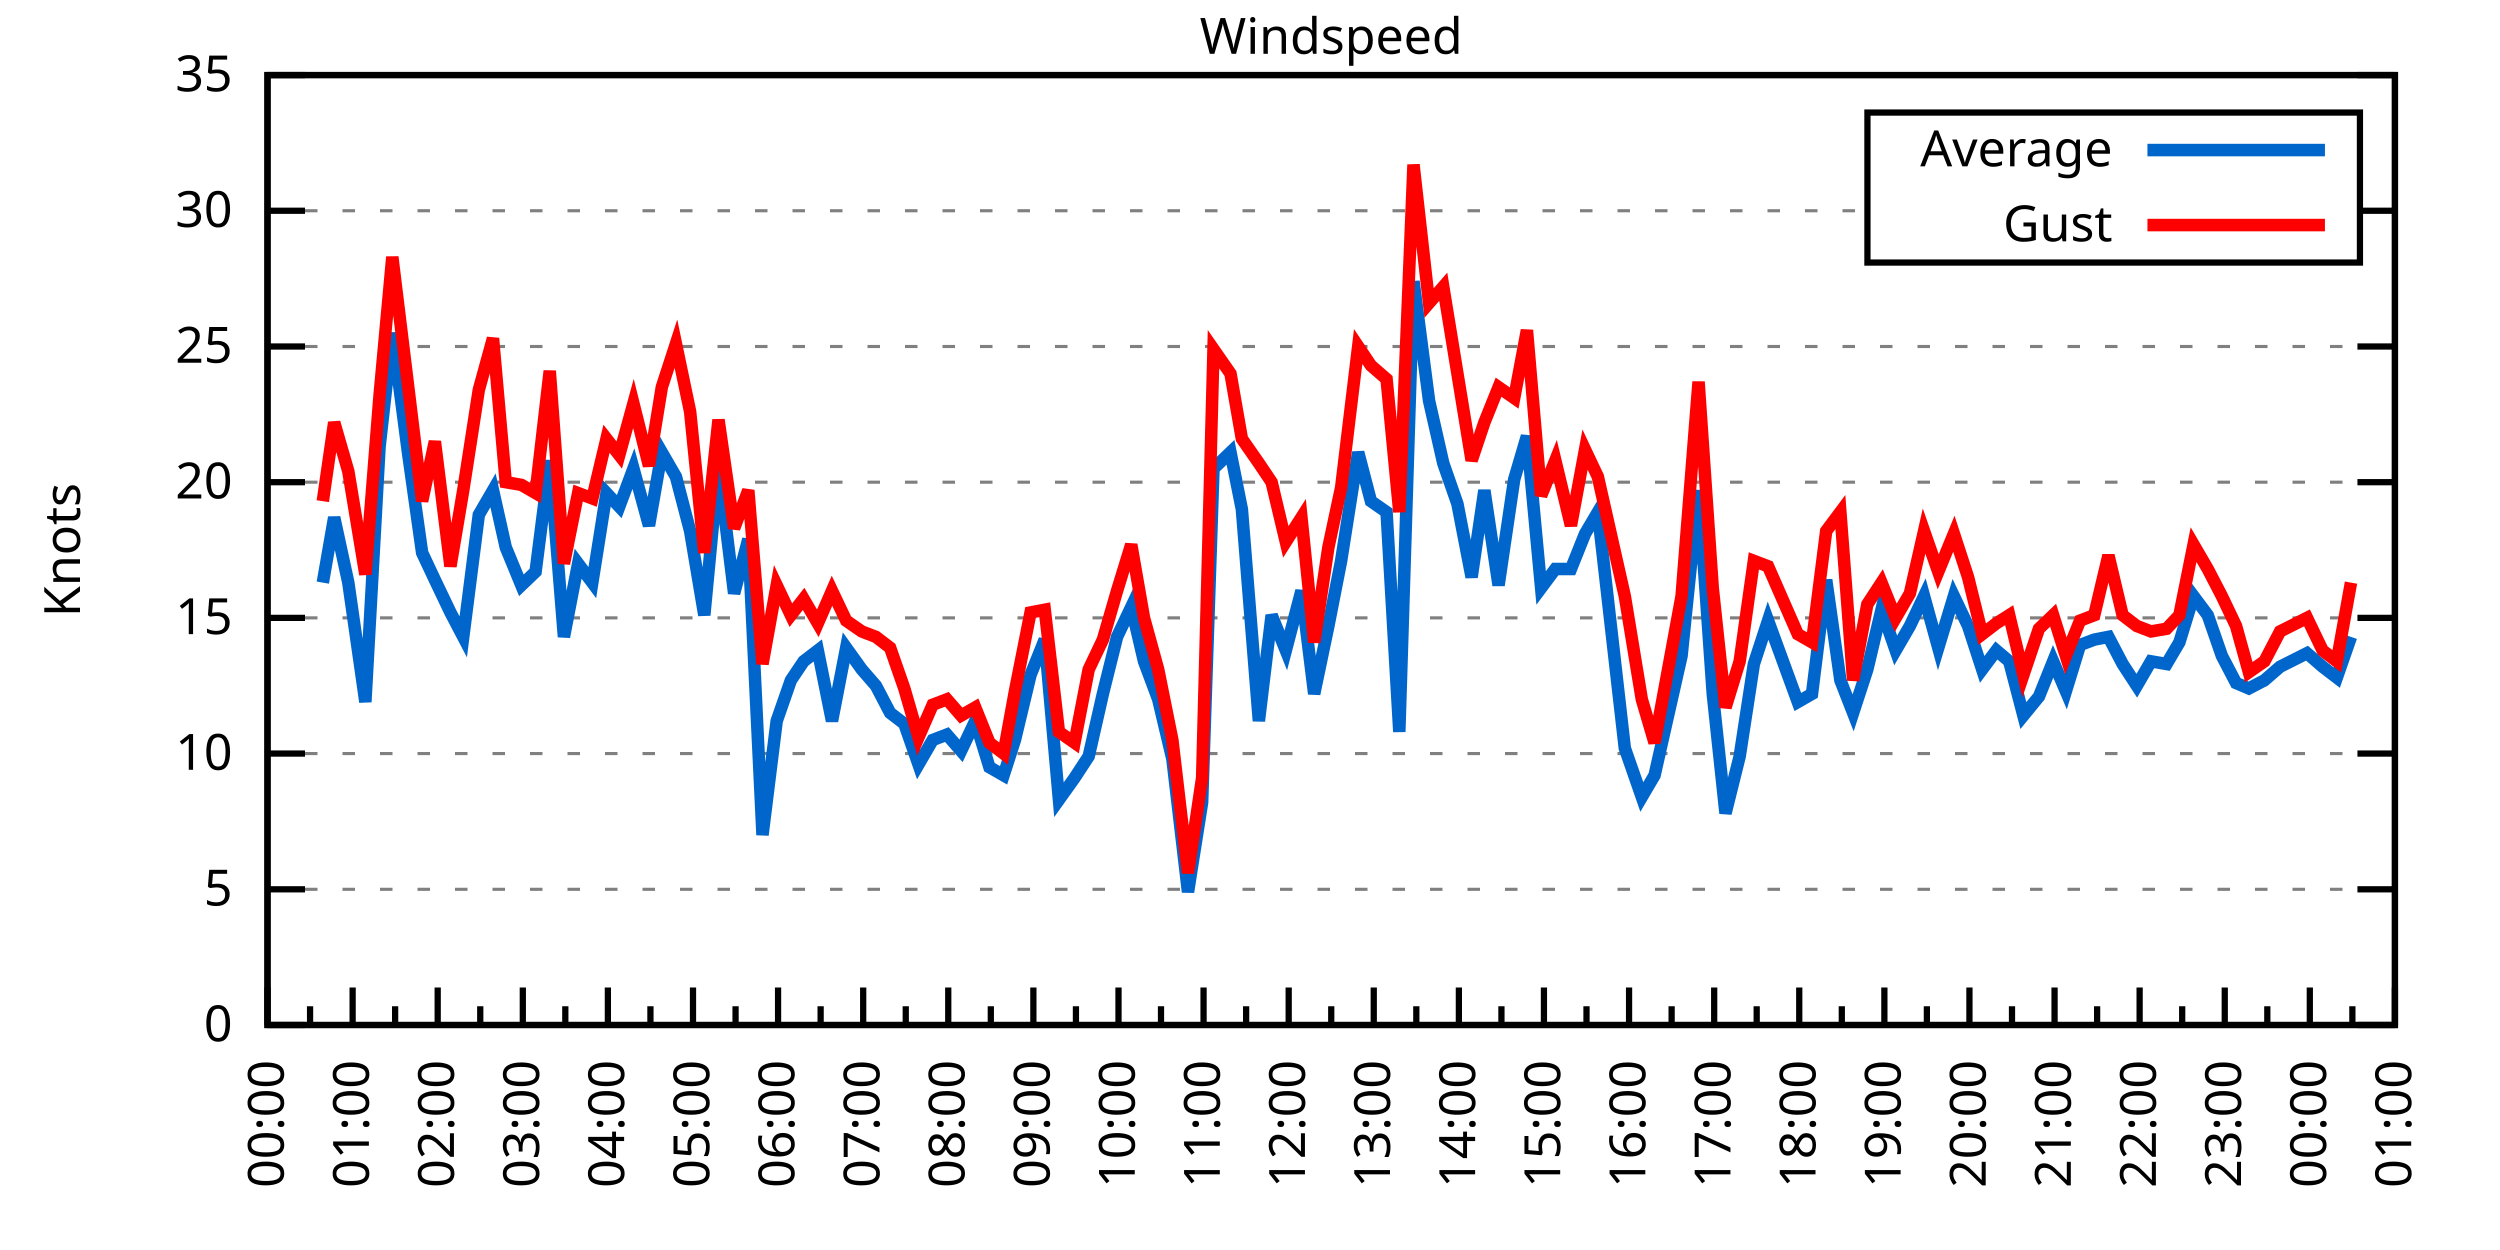
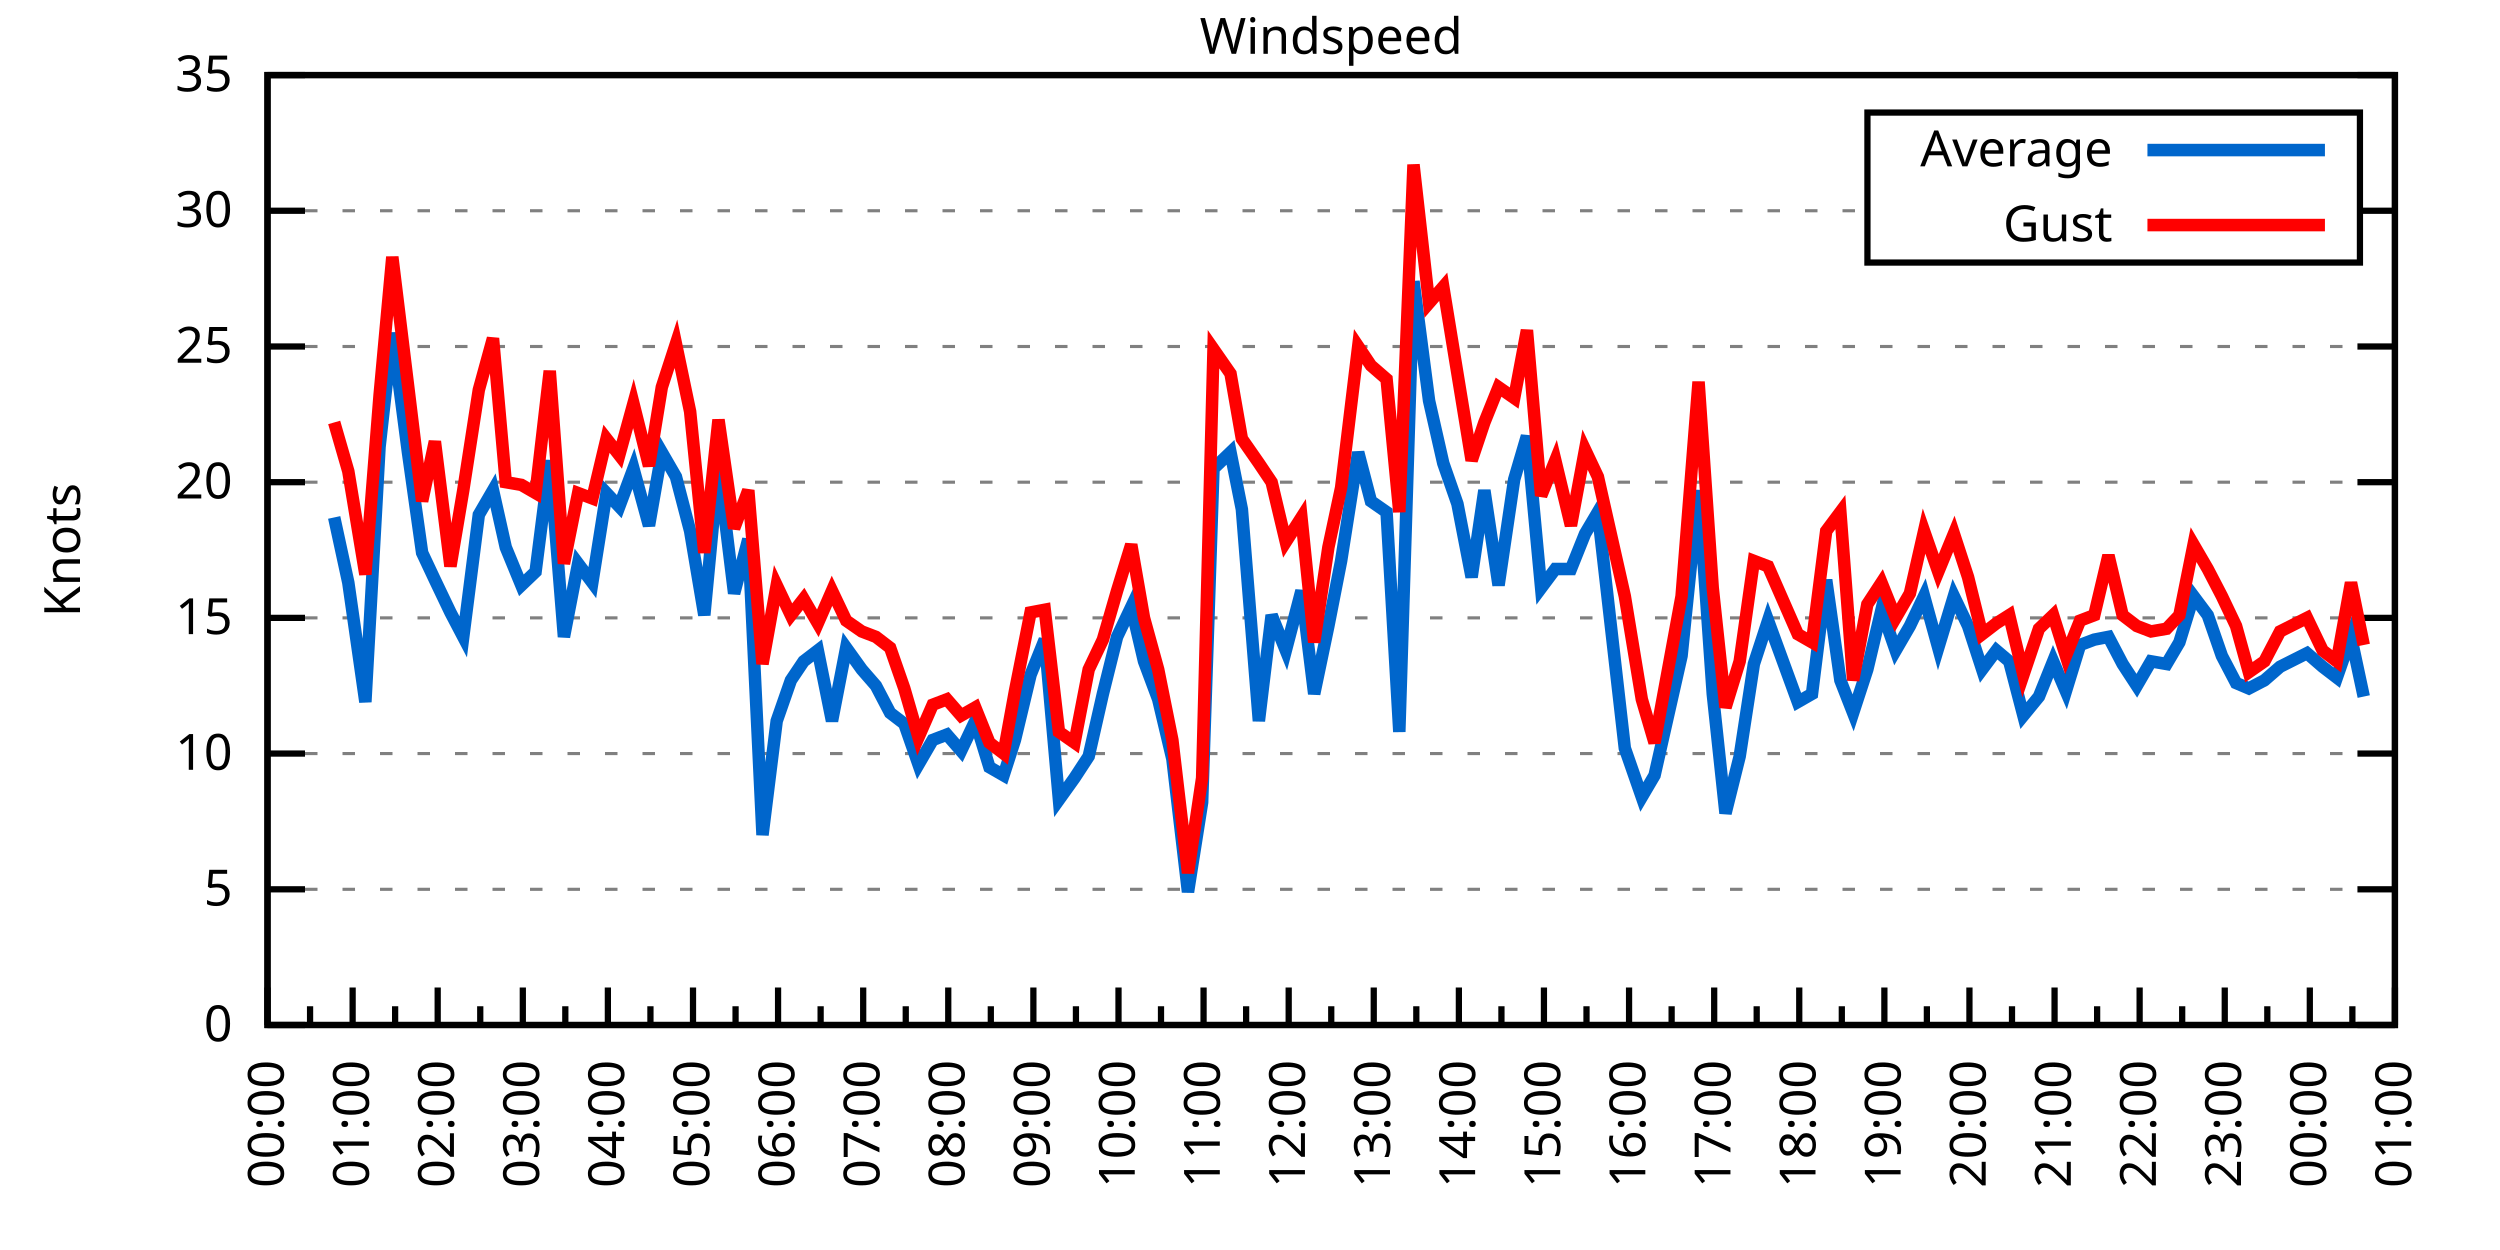
<svg xmlns="http://www.w3.org/2000/svg" xmlns:xlink="http://www.w3.org/1999/xlink" width="400" height="200" viewBox="0 0 400 200">
  <g id="gnuplot_canvas">
    <rect x="0" y="0" width="400" height="200" fill="none" />
    <defs>
      <circle id="gpDot" r="0.5" stroke-width="0.5" stroke="currentColor" />
      <path id="gpPt0" stroke-width="0.333" stroke="currentColor" d="M-1,0 h2 M0,-1 v2" />
      <path id="gpPt1" stroke-width="0.333" stroke="currentColor" d="M-1,-1 L1,1 M1,-1 L-1,1" />
      <path id="gpPt2" stroke-width="0.333" stroke="currentColor" d="M-1,0 L1,0 M0,-1 L0,1 M-1,-1 L1,1 M-1,1 L1,-1" />
      <rect id="gpPt3" stroke-width="0.333" stroke="currentColor" x="-1" y="-1" width="2" height="2" />
      <rect id="gpPt4" stroke-width="0.333" stroke="currentColor" fill="currentColor" x="-1" y="-1" width="2" height="2" />
      <circle id="gpPt5" stroke-width="0.333" stroke="currentColor" cx="0" cy="0" r="1" />
      <use xlink:href="#gpPt5" id="gpPt6" fill="currentColor" stroke="none" />
      <path id="gpPt7" stroke-width="0.333" stroke="currentColor" d="M0,-1.33 L-1.33,0.67 L1.33,0.67 z" />
      <use xlink:href="#gpPt7" id="gpPt8" fill="currentColor" stroke="none" />
      <use xlink:href="#gpPt7" id="gpPt9" stroke="currentColor" transform="rotate(180)" />
      <use xlink:href="#gpPt9" id="gpPt10" fill="currentColor" stroke="none" />
      <use xlink:href="#gpPt3" id="gpPt11" stroke="currentColor" transform="rotate(45)" />
      <use xlink:href="#gpPt11" id="gpPt12" fill="currentColor" stroke="none" />
      <path id="gpPt13" stroke-width="0.333" stroke="currentColor" d="M0,1.330 L1.265,0.411 L0.782,-1.067 L-0.782,-1.076 L-1.265,0.411 z" />
      <use xlink:href="#gpPt13" id="gpPt14" fill="currentColor" stroke="none" />
      <filter id="textbox" filterUnits="objectBoundingBox" x="0" y="0" height="1" width="1">
        <feFlood flood-color="white" flood-opacity="1" result="bgnd" />
        <feComposite in="SourceGraphic" in2="bgnd" operator="atop" />
      </filter>
      <filter id="greybox" filterUnits="objectBoundingBox" x="0" y="0" height="1" width="1">
        <feFlood flood-color="lightgrey" flood-opacity="1" result="grey" />
        <feComposite in="SourceGraphic" in2="grey" operator="atop" />
      </filter>
    </defs>
    <g fill="none" color="white" stroke="currentColor" stroke-width="1.00" stroke-linecap="butt" stroke-linejoin="miter">
</g>
    <g fill="none" color="black" stroke="currentColor" stroke-width="1.00" stroke-linecap="butt" stroke-linejoin="miter">
      <g stroke="none" shape-rendering="crispEdges">
        <polygon fill="rgb(255, 255, 255)" points="42.80,164.00 383.18,164.00 383.18,12.02 42.80,12.02 " />
      </g>
    </g>
    <g fill="none" color="black" stroke="currentColor" stroke-width="1.00" stroke-linecap="butt" stroke-linejoin="miter">
</g>
    <g fill="none" color="black" stroke="black" stroke-width="0.50" stroke-linecap="butt" stroke-linejoin="miter">
</g>
    <g fill="none" color="gray" stroke="currentColor" stroke-width="0.50" stroke-linecap="butt" stroke-linejoin="miter">
      <path stroke="gray" stroke-dasharray="2,4" class="gridline" d="M42.80,164.00 L383.19,164.00  " />
    </g>
    <g fill="none" color="gray" stroke="gray" stroke-width="1.00" stroke-linecap="butt" stroke-linejoin="miter">
</g>
    <g fill="none" color="black" stroke="currentColor" stroke-width="1.00" stroke-linecap="butt" stroke-linejoin="miter">
      <path stroke="black" d="M42.80,164.00 L48.80,164.00 M383.19,164.00 L377.19,164.00  " />
      <g transform="translate(37.20,166.60)" stroke="none" fill="black" font-family="Sans" font-size="8.00" text-anchor="end">
        <text>
          <tspan font-family="Sans"> 0</tspan>
        </text>
      </g>
    </g>
    <g fill="none" color="black" stroke="currentColor" stroke-width="1.00" stroke-linecap="butt" stroke-linejoin="miter">
</g>
    <g fill="none" color="black" stroke="black" stroke-width="0.50" stroke-linecap="butt" stroke-linejoin="miter">
</g>
    <g fill="none" color="gray" stroke="currentColor" stroke-width="0.50" stroke-linecap="butt" stroke-linejoin="miter">
      <path stroke="gray" stroke-dasharray="2,4" class="gridline" d="M42.80,142.29 L383.19,142.29  " />
    </g>
    <g fill="none" color="gray" stroke="gray" stroke-width="1.00" stroke-linecap="butt" stroke-linejoin="miter">
</g>
    <g fill="none" color="black" stroke="currentColor" stroke-width="1.00" stroke-linecap="butt" stroke-linejoin="miter">
      <path stroke="black" d="M42.80,142.29 L48.80,142.29 M383.19,142.29 L377.19,142.29  " />
      <g transform="translate(37.20,144.89)" stroke="none" fill="black" font-family="Sans" font-size="8.00" text-anchor="end">
        <text>
          <tspan font-family="Sans"> 5</tspan>
        </text>
      </g>
    </g>
    <g fill="none" color="black" stroke="currentColor" stroke-width="1.00" stroke-linecap="butt" stroke-linejoin="miter">
</g>
    <g fill="none" color="black" stroke="black" stroke-width="0.50" stroke-linecap="butt" stroke-linejoin="miter">
</g>
    <g fill="none" color="gray" stroke="currentColor" stroke-width="0.50" stroke-linecap="butt" stroke-linejoin="miter">
      <path stroke="gray" stroke-dasharray="2,4" class="gridline" d="M42.80,120.57 L383.19,120.57  " />
    </g>
    <g fill="none" color="gray" stroke="gray" stroke-width="1.00" stroke-linecap="butt" stroke-linejoin="miter">
</g>
    <g fill="none" color="black" stroke="currentColor" stroke-width="1.00" stroke-linecap="butt" stroke-linejoin="miter">
      <path stroke="black" d="M42.80,120.57 L48.80,120.57 M383.19,120.57 L377.19,120.57  " />
      <g transform="translate(37.20,123.17)" stroke="none" fill="black" font-family="Sans" font-size="8.00" text-anchor="end">
        <text>
          <tspan font-family="Sans"> 10</tspan>
        </text>
      </g>
    </g>
    <g fill="none" color="black" stroke="currentColor" stroke-width="1.00" stroke-linecap="butt" stroke-linejoin="miter">
</g>
    <g fill="none" color="black" stroke="black" stroke-width="0.50" stroke-linecap="butt" stroke-linejoin="miter">
</g>
    <g fill="none" color="gray" stroke="currentColor" stroke-width="0.50" stroke-linecap="butt" stroke-linejoin="miter">
      <path stroke="gray" stroke-dasharray="2,4" class="gridline" d="M42.80,98.86 L383.19,98.86  " />
    </g>
    <g fill="none" color="gray" stroke="gray" stroke-width="1.00" stroke-linecap="butt" stroke-linejoin="miter">
</g>
    <g fill="none" color="black" stroke="currentColor" stroke-width="1.00" stroke-linecap="butt" stroke-linejoin="miter">
      <path stroke="black" d="M42.80,98.86 L48.80,98.86 M383.19,98.86 L377.19,98.86  " />
      <g transform="translate(37.20,101.46)" stroke="none" fill="black" font-family="Sans" font-size="8.00" text-anchor="end">
        <text>
          <tspan font-family="Sans"> 15</tspan>
        </text>
      </g>
    </g>
    <g fill="none" color="black" stroke="currentColor" stroke-width="1.00" stroke-linecap="butt" stroke-linejoin="miter">
</g>
    <g fill="none" color="black" stroke="black" stroke-width="0.50" stroke-linecap="butt" stroke-linejoin="miter">
</g>
    <g fill="none" color="gray" stroke="currentColor" stroke-width="0.50" stroke-linecap="butt" stroke-linejoin="miter">
      <path stroke="gray" stroke-dasharray="2,4" class="gridline" d="M42.80,77.15 L383.19,77.15  " />
    </g>
    <g fill="none" color="gray" stroke="gray" stroke-width="1.00" stroke-linecap="butt" stroke-linejoin="miter">
</g>
    <g fill="none" color="black" stroke="currentColor" stroke-width="1.00" stroke-linecap="butt" stroke-linejoin="miter">
      <path stroke="black" d="M42.80,77.15 L48.80,77.15 M383.19,77.15 L377.19,77.15  " />
      <g transform="translate(37.20,79.75)" stroke="none" fill="black" font-family="Sans" font-size="8.00" text-anchor="end">
        <text>
          <tspan font-family="Sans"> 20</tspan>
        </text>
      </g>
    </g>
    <g fill="none" color="black" stroke="currentColor" stroke-width="1.00" stroke-linecap="butt" stroke-linejoin="miter">
</g>
    <g fill="none" color="black" stroke="black" stroke-width="0.50" stroke-linecap="butt" stroke-linejoin="miter">
</g>
    <g fill="none" color="gray" stroke="currentColor" stroke-width="0.50" stroke-linecap="butt" stroke-linejoin="miter">
      <path stroke="gray" stroke-dasharray="2,4" class="gridline" d="M42.80,55.44 L383.19,55.44  " />
    </g>
    <g fill="none" color="gray" stroke="gray" stroke-width="1.00" stroke-linecap="butt" stroke-linejoin="miter">
</g>
    <g fill="none" color="black" stroke="currentColor" stroke-width="1.00" stroke-linecap="butt" stroke-linejoin="miter">
      <path stroke="black" d="M42.80,55.44 L48.80,55.44 M383.19,55.44 L377.19,55.44  " />
      <g transform="translate(37.20,58.04)" stroke="none" fill="black" font-family="Sans" font-size="8.00" text-anchor="end">
        <text>
          <tspan font-family="Sans"> 25</tspan>
        </text>
      </g>
    </g>
    <g fill="none" color="black" stroke="currentColor" stroke-width="1.00" stroke-linecap="butt" stroke-linejoin="miter">
</g>
    <g fill="none" color="black" stroke="black" stroke-width="0.50" stroke-linecap="butt" stroke-linejoin="miter">
</g>
    <g fill="none" color="gray" stroke="currentColor" stroke-width="0.50" stroke-linecap="butt" stroke-linejoin="miter">
      <path stroke="gray" stroke-dasharray="2,4" class="gridline" d="M42.80,33.72 L298.79,33.72 M377.59,33.72 L383.19,33.72  " />
    </g>
    <g fill="none" color="gray" stroke="gray" stroke-width="1.00" stroke-linecap="butt" stroke-linejoin="miter">
</g>
    <g fill="none" color="black" stroke="currentColor" stroke-width="1.00" stroke-linecap="butt" stroke-linejoin="miter">
      <path stroke="black" d="M42.80,33.72 L48.80,33.72 M383.19,33.72 L377.19,33.72  " />
      <g transform="translate(37.20,36.32)" stroke="none" fill="black" font-family="Sans" font-size="8.00" text-anchor="end">
        <text>
          <tspan font-family="Sans"> 30</tspan>
        </text>
      </g>
    </g>
    <g fill="none" color="black" stroke="currentColor" stroke-width="1.00" stroke-linecap="butt" stroke-linejoin="miter">
</g>
    <g fill="none" color="black" stroke="black" stroke-width="0.50" stroke-linecap="butt" stroke-linejoin="miter">
</g>
    <g fill="none" color="gray" stroke="currentColor" stroke-width="0.50" stroke-linecap="butt" stroke-linejoin="miter">
      <path stroke="gray" stroke-dasharray="2,4" class="gridline" d="M42.80,12.01 L383.19,12.01  " />
    </g>
    <g fill="none" color="gray" stroke="gray" stroke-width="1.00" stroke-linecap="butt" stroke-linejoin="miter">
</g>
    <g fill="none" color="black" stroke="currentColor" stroke-width="1.00" stroke-linecap="butt" stroke-linejoin="miter">
      <path stroke="black" d="M42.80,12.01 L48.80,12.01 M383.19,12.01 L377.19,12.01  " />
      <g transform="translate(37.20,14.61)" stroke="none" fill="black" font-family="Sans" font-size="8.00" text-anchor="end">
        <text>
          <tspan font-family="Sans"> 35</tspan>
        </text>
      </g>
    </g>
    <g fill="none" color="black" stroke="currentColor" stroke-width="1.00" stroke-linecap="butt" stroke-linejoin="miter">
      <path stroke="black" d="M42.80,164.00 L42.80,158.00  " />
      <g transform="translate(45.40,169.60) rotate(270)" stroke="none" fill="black" font-family="Sans" font-size="8.00" text-anchor="end">
        <text>
          <tspan font-family="Sans">00:00</tspan>
        </text>
      </g>
    </g>
    <g fill="none" color="black" stroke="currentColor" stroke-width="1.00" stroke-linecap="butt" stroke-linejoin="miter">
      <path stroke="black" d="M49.61,164.00 L49.61,161.00 M56.42,164.00 L56.42,158.00  " />
      <g transform="translate(59.02,169.60) rotate(270)" stroke="none" fill="black" font-family="Sans" font-size="8.00" text-anchor="end">
        <text>
          <tspan font-family="Sans">01:00</tspan>
        </text>
      </g>
    </g>
    <g fill="none" color="black" stroke="currentColor" stroke-width="1.00" stroke-linecap="butt" stroke-linejoin="miter">
      <path stroke="black" d="M63.22,164.00 L63.22,161.00 M70.03,164.00 L70.03,158.00  " />
      <g transform="translate(72.63,169.60) rotate(270)" stroke="none" fill="black" font-family="Sans" font-size="8.00" text-anchor="end">
        <text>
          <tspan font-family="Sans">02:00</tspan>
        </text>
      </g>
    </g>
    <g fill="none" color="black" stroke="currentColor" stroke-width="1.00" stroke-linecap="butt" stroke-linejoin="miter">
      <path stroke="black" d="M76.84,164.00 L76.84,161.00 M83.65,164.00 L83.65,158.00  " />
      <g transform="translate(86.25,169.60) rotate(270)" stroke="none" fill="black" font-family="Sans" font-size="8.00" text-anchor="end">
        <text>
          <tspan font-family="Sans">03:00</tspan>
        </text>
      </g>
    </g>
    <g fill="none" color="black" stroke="currentColor" stroke-width="1.00" stroke-linecap="butt" stroke-linejoin="miter">
      <path stroke="black" d="M90.45,164.00 L90.45,161.00 M97.26,164.00 L97.26,158.00  " />
      <g transform="translate(99.86,169.60) rotate(270)" stroke="none" fill="black" font-family="Sans" font-size="8.00" text-anchor="end">
        <text>
          <tspan font-family="Sans">04:00</tspan>
        </text>
      </g>
    </g>
    <g fill="none" color="black" stroke="currentColor" stroke-width="1.00" stroke-linecap="butt" stroke-linejoin="miter">
      <path stroke="black" d="M104.07,164.00 L104.07,161.00 M110.88,164.00 L110.88,158.00  " />
      <g transform="translate(113.48,169.60) rotate(270)" stroke="none" fill="black" font-family="Sans" font-size="8.00" text-anchor="end">
        <text>
          <tspan font-family="Sans">05:00</tspan>
        </text>
      </g>
    </g>
    <g fill="none" color="black" stroke="currentColor" stroke-width="1.00" stroke-linecap="butt" stroke-linejoin="miter">
      <path stroke="black" d="M117.69,164.00 L117.69,161.00 M124.49,164.00 L124.49,158.00  " />
      <g transform="translate(127.09,169.60) rotate(270)" stroke="none" fill="black" font-family="Sans" font-size="8.00" text-anchor="end">
        <text>
          <tspan font-family="Sans">06:00</tspan>
        </text>
      </g>
    </g>
    <g fill="none" color="black" stroke="currentColor" stroke-width="1.00" stroke-linecap="butt" stroke-linejoin="miter">
      <path stroke="black" d="M131.30,164.00 L131.30,161.00 M138.11,164.00 L138.11,158.00  " />
      <g transform="translate(140.71,169.60) rotate(270)" stroke="none" fill="black" font-family="Sans" font-size="8.00" text-anchor="end">
        <text>
          <tspan font-family="Sans">07:00</tspan>
        </text>
      </g>
    </g>
    <g fill="none" color="black" stroke="currentColor" stroke-width="1.00" stroke-linecap="butt" stroke-linejoin="miter">
      <path stroke="black" d="M144.92,164.00 L144.92,161.00 M151.72,164.00 L151.72,158.00  " />
      <g transform="translate(154.32,169.60) rotate(270)" stroke="none" fill="black" font-family="Sans" font-size="8.00" text-anchor="end">
        <text>
          <tspan font-family="Sans">08:00</tspan>
        </text>
      </g>
    </g>
    <g fill="none" color="black" stroke="currentColor" stroke-width="1.00" stroke-linecap="butt" stroke-linejoin="miter">
      <path stroke="black" d="M158.53,164.00 L158.53,161.00 M165.34,164.00 L165.34,158.00  " />
      <g transform="translate(167.94,169.60) rotate(270)" stroke="none" fill="black" font-family="Sans" font-size="8.00" text-anchor="end">
        <text>
          <tspan font-family="Sans">09:00</tspan>
        </text>
      </g>
    </g>
    <g fill="none" color="black" stroke="currentColor" stroke-width="1.00" stroke-linecap="butt" stroke-linejoin="miter">
      <path stroke="black" d="M172.15,164.00 L172.15,161.00 M178.96,164.00 L178.96,158.00  " />
      <g transform="translate(181.56,169.60) rotate(270)" stroke="none" fill="black" font-family="Sans" font-size="8.00" text-anchor="end">
        <text>
          <tspan font-family="Sans">10:00</tspan>
        </text>
      </g>
    </g>
    <g fill="none" color="black" stroke="currentColor" stroke-width="1.00" stroke-linecap="butt" stroke-linejoin="miter">
      <path stroke="black" d="M185.76,164.00 L185.76,161.00 M192.57,164.00 L192.57,158.00  " />
      <g transform="translate(195.17,169.60) rotate(270)" stroke="none" fill="black" font-family="Sans" font-size="8.00" text-anchor="end">
        <text>
          <tspan font-family="Sans">11:00</tspan>
        </text>
      </g>
    </g>
    <g fill="none" color="black" stroke="currentColor" stroke-width="1.00" stroke-linecap="butt" stroke-linejoin="miter">
      <path stroke="black" d="M199.38,164.00 L199.38,161.00 M206.19,164.00 L206.19,158.00  " />
      <g transform="translate(208.79,169.60) rotate(270)" stroke="none" fill="black" font-family="Sans" font-size="8.00" text-anchor="end">
        <text>
          <tspan font-family="Sans">12:00</tspan>
        </text>
      </g>
    </g>
    <g fill="none" color="black" stroke="currentColor" stroke-width="1.00" stroke-linecap="butt" stroke-linejoin="miter">
      <path stroke="black" d="M213.00,164.00 L213.00,161.00 M219.80,164.00 L219.80,158.00  " />
      <g transform="translate(222.40,169.60) rotate(270)" stroke="none" fill="black" font-family="Sans" font-size="8.00" text-anchor="end">
        <text>
          <tspan font-family="Sans">13:00</tspan>
        </text>
      </g>
    </g>
    <g fill="none" color="black" stroke="currentColor" stroke-width="1.00" stroke-linecap="butt" stroke-linejoin="miter">
      <path stroke="black" d="M226.61,164.00 L226.61,161.00 M233.42,164.00 L233.42,158.00  " />
      <g transform="translate(236.02,169.60) rotate(270)" stroke="none" fill="black" font-family="Sans" font-size="8.00" text-anchor="end">
        <text>
          <tspan font-family="Sans">14:00</tspan>
        </text>
      </g>
    </g>
    <g fill="none" color="black" stroke="currentColor" stroke-width="1.00" stroke-linecap="butt" stroke-linejoin="miter">
      <path stroke="black" d="M240.23,164.00 L240.23,161.00 M247.03,164.00 L247.03,158.00  " />
      <g transform="translate(249.63,169.60) rotate(270)" stroke="none" fill="black" font-family="Sans" font-size="8.00" text-anchor="end">
        <text>
          <tspan font-family="Sans">15:00</tspan>
        </text>
      </g>
    </g>
    <g fill="none" color="black" stroke="currentColor" stroke-width="1.00" stroke-linecap="butt" stroke-linejoin="miter">
      <path stroke="black" d="M253.84,164.00 L253.84,161.00 M260.65,164.00 L260.65,158.00  " />
      <g transform="translate(263.25,169.60) rotate(270)" stroke="none" fill="black" font-family="Sans" font-size="8.00" text-anchor="end">
        <text>
          <tspan font-family="Sans">16:00</tspan>
        </text>
      </g>
    </g>
    <g fill="none" color="black" stroke="currentColor" stroke-width="1.00" stroke-linecap="butt" stroke-linejoin="miter">
      <path stroke="black" d="M267.46,164.00 L267.46,161.00 M274.27,164.00 L274.27,158.00  " />
      <g transform="translate(276.87,169.60) rotate(270)" stroke="none" fill="black" font-family="Sans" font-size="8.00" text-anchor="end">
        <text>
          <tspan font-family="Sans">17:00</tspan>
        </text>
      </g>
    </g>
    <g fill="none" color="black" stroke="currentColor" stroke-width="1.00" stroke-linecap="butt" stroke-linejoin="miter">
      <path stroke="black" d="M281.07,164.00 L281.07,161.00 M287.88,164.00 L287.88,158.00  " />
      <g transform="translate(290.48,169.60) rotate(270)" stroke="none" fill="black" font-family="Sans" font-size="8.00" text-anchor="end">
        <text>
          <tspan font-family="Sans">18:00</tspan>
        </text>
      </g>
    </g>
    <g fill="none" color="black" stroke="currentColor" stroke-width="1.00" stroke-linecap="butt" stroke-linejoin="miter">
      <path stroke="black" d="M294.69,164.00 L294.69,161.00 M301.50,164.00 L301.50,158.00  " />
      <g transform="translate(304.10,169.60) rotate(270)" stroke="none" fill="black" font-family="Sans" font-size="8.00" text-anchor="end">
        <text>
          <tspan font-family="Sans">19:00</tspan>
        </text>
      </g>
    </g>
    <g fill="none" color="black" stroke="currentColor" stroke-width="1.00" stroke-linecap="butt" stroke-linejoin="miter">
      <path stroke="black" d="M308.30,164.00 L308.30,161.00 M315.11,164.00 L315.11,158.00  " />
      <g transform="translate(317.71,169.60) rotate(270)" stroke="none" fill="black" font-family="Sans" font-size="8.00" text-anchor="end">
        <text>
          <tspan font-family="Sans">20:00</tspan>
        </text>
      </g>
    </g>
    <g fill="none" color="black" stroke="currentColor" stroke-width="1.00" stroke-linecap="butt" stroke-linejoin="miter">
      <path stroke="black" d="M321.92,164.00 L321.92,161.00 M328.73,164.00 L328.73,158.00  " />
      <g transform="translate(331.33,169.60) rotate(270)" stroke="none" fill="black" font-family="Sans" font-size="8.00" text-anchor="end">
        <text>
          <tspan font-family="Sans">21:00</tspan>
        </text>
      </g>
    </g>
    <g fill="none" color="black" stroke="currentColor" stroke-width="1.00" stroke-linecap="butt" stroke-linejoin="miter">
      <path stroke="black" d="M335.54,164.00 L335.54,161.00 M342.34,164.00 L342.34,158.00  " />
      <g transform="translate(344.94,169.60) rotate(270)" stroke="none" fill="black" font-family="Sans" font-size="8.00" text-anchor="end">
        <text>
          <tspan font-family="Sans">22:00</tspan>
        </text>
      </g>
    </g>
    <g fill="none" color="black" stroke="currentColor" stroke-width="1.00" stroke-linecap="butt" stroke-linejoin="miter">
      <path stroke="black" d="M349.15,164.00 L349.15,161.00 M355.96,164.00 L355.96,158.00  " />
      <g transform="translate(358.56,169.60) rotate(270)" stroke="none" fill="black" font-family="Sans" font-size="8.00" text-anchor="end">
        <text>
          <tspan font-family="Sans">23:00</tspan>
        </text>
      </g>
    </g>
    <g fill="none" color="black" stroke="currentColor" stroke-width="1.00" stroke-linecap="butt" stroke-linejoin="miter">
      <path stroke="black" d="M362.77,164.00 L362.77,161.00 M369.57,164.00 L369.57,158.00  " />
      <g transform="translate(372.17,169.60) rotate(270)" stroke="none" fill="black" font-family="Sans" font-size="8.00" text-anchor="end">
        <text>
          <tspan font-family="Sans">00:00</tspan>
        </text>
      </g>
    </g>
    <g fill="none" color="black" stroke="currentColor" stroke-width="1.00" stroke-linecap="butt" stroke-linejoin="miter">
      <path stroke="black" d="M376.38,164.00 L376.38,161.00 M383.19,164.00 L383.19,158.00  " />
      <g transform="translate(385.79,169.60) rotate(270)" stroke="none" fill="black" font-family="Sans" font-size="8.00" text-anchor="end">
        <text>
          <tspan font-family="Sans">01:00</tspan>
        </text>
      </g>
    </g>
    <g fill="none" color="black" stroke="currentColor" stroke-width="1.00" stroke-linecap="butt" stroke-linejoin="miter">
</g>
    <g fill="none" color="black" stroke="currentColor" stroke-width="1.00" stroke-linecap="butt" stroke-linejoin="miter">
      <path stroke="black" d="M42.80,12.01 L42.80,164.00 L383.19,164.00 L383.19,12.01 L42.80,12.01 Z  " />
    </g>
    <g fill="none" color="black" stroke="currentColor" stroke-width="1.00" stroke-linecap="butt" stroke-linejoin="miter">
      <g transform="translate(12.80,88.01) rotate(270)" stroke="none" fill="black" font-family="Sans" font-size="8.00" text-anchor="middle">
        <text>
          <tspan font-family="Sans">Knots</tspan>
        </text>
      </g>
    </g>
    <g fill="none" color="black" stroke="currentColor" stroke-width="1.00" stroke-linecap="butt" stroke-linejoin="miter">
</g>
    <g fill="none" color="black" stroke="currentColor" stroke-width="1.00" stroke-linecap="butt" stroke-linejoin="miter">
      <path stroke="black" d="M298.79,42.01 L298.79,18.01 L377.59,18.01 L377.59,42.01 L298.79,42.01 Z  " />
    </g>
    <g id="Windspeed_plot_1">
      <g fill="none" color="white" stroke="black" stroke-width="2.00" stroke-linecap="butt" stroke-linejoin="miter">
</g>
      <g fill="none" color="black" stroke="currentColor" stroke-width="2.00" stroke-linecap="butt" stroke-linejoin="miter">
        <g transform="translate(337.99,26.61)" stroke="none" fill="black" font-family="Sans" font-size="8.00" text-anchor="end">
          <text>
            <tspan font-family="Sans">Average</tspan>
          </text>
        </g>
      </g>
      <g fill="none" color="black" stroke="currentColor" stroke-width="2.00" stroke-linecap="butt" stroke-linejoin="miter">
-         <path stroke="rgb(  0, 102, 204)" d="M343.59,24.01 L371.99,24.01 M51.65,93.22 L53.47,82.79 L55.73,93.22 L58.46,112.32 L60.73,71.50 L62.77,53.26   L65.27,72.37 L67.54,88.44 L69.58,92.78 L72.07,97.99 L74.12,101.90 L76.61,82.36 L78.88,78.45 L80.92,87.57   L83.42,93.65 L85.69,91.48 L87.96,73.67 L90.23,101.90 L92.50,90.18 L94.77,93.22 L97.04,78.89 L99.08,81.06   L101.35,74.98 L103.84,84.10 L105.89,72.37 L108.15,76.28 L110.42,84.97 L112.69,98.43 L114.96,74.54 L117.46,94.95   L119.73,86.27 L122.00,133.60 L124.27,115.36 L126.54,108.85 L128.58,105.81 L130.85,104.07 L133.12,115.36 L135.39,103.64   L137.88,107.11 L140.15,109.72 L142.42,114.06 L144.69,115.80 L146.96,122.31 L149.23,118.40 L151.50,117.53 L153.77,120.14   L156.04,115.36 L158.31,122.75 L160.57,124.05 L162.39,118.40 L164.89,107.98 L167.16,102.34 L169.43,127.96 L171.92,124.48   L174.19,121.01 L176.46,111.02 L178.73,101.90 L181.00,97.12 L183.04,105.81 L185.31,111.89 L187.58,121.44 L190.08,142.72   L192.34,128.39 L194.16,74.98 L196.88,72.37 L198.70,81.49 L201.42,115.36 L203.46,98.43 L205.73,104.07 L208.23,94.52   L210.27,111.02 L212.54,100.16 L214.58,89.74 L217.31,72.37 L219.35,80.19 L221.85,81.93 L223.89,117.10 L226.16,45.01   L228.65,64.12 L230.92,74.11 L233.19,80.62 L235.46,92.35 L237.50,78.45 L239.77,93.65 L242.27,76.71 L244.31,69.77   L246.58,94.08 L248.85,91.04 L251.35,91.04 L253.61,85.40 L255.66,81.93 L259.97,119.71 L262.69,127.52 L264.73,124.05   L269.05,104.94 L271.77,78.45 L274.04,111.02 L276.08,130.13 L278.35,121.01 L280.62,106.24 L282.89,99.30 L287.65,112.32   L289.92,111.02 L292.19,92.78 L294.46,108.85 L296.50,114.06 L298.77,107.11 L301.04,97.56 L303.31,104.07 L305.58,100.16   L307.85,95.39 L310.12,103.64 L312.62,95.39 L314.89,100.16 L317.15,107.11 L319.42,104.07 L321.47,105.81 L323.74,114.49   L326.23,111.45 L328.50,105.81 L330.54,110.59 L332.81,103.20 L335.08,102.34 L337.35,101.90 L339.62,106.24 L341.89,109.72   L344.16,105.81 L346.65,106.24 L348.70,102.77 L350.97,95.39 L353.24,98.43 L355.50,104.94 L357.77,109.28 L359.82,110.15   L362.31,108.85 L364.81,106.68 L369.12,104.51 L371.62,106.68 L373.89,108.42 L376.16,101.90  " />
+         <path stroke="rgb(  0, 102, 204)" d="M343.59,24.01 L371.99,24.01 M53.47,82.79 L55.73,93.22 L58.46,112.32 L60.73,71.50 L62.77,53.26 L65.27,72.37   L67.54,88.44 L69.58,92.78 L72.07,97.99 L74.12,101.90 L76.61,82.36 L78.88,78.45 L80.92,87.57 L83.42,93.65   L85.69,91.48 L87.96,73.67 L90.23,101.90 L92.50,90.18 L94.77,93.22 L97.04,78.89 L99.08,81.06 L101.35,74.98   L103.84,84.10 L105.89,72.37 L108.15,76.28 L110.42,84.97 L112.69,98.43 L114.96,74.54 L117.46,94.95 L119.73,86.27   L122.00,133.60 L124.27,115.36 L126.54,108.85 L128.58,105.81 L130.85,104.07 L133.12,115.36 L135.39,103.64 L137.88,107.11   L140.15,109.72 L142.42,114.06 L144.69,115.80 L146.96,122.31 L149.23,118.40 L151.50,117.53 L153.77,120.14 L156.04,115.36   L158.31,122.75 L160.57,124.05 L162.39,118.40 L164.89,107.98 L167.16,102.34 L169.43,127.96 L171.92,124.48 L174.19,121.01   L176.46,111.02 L178.73,101.90 L181.00,97.12 L183.04,105.81 L185.31,111.89 L187.58,121.44 L190.08,142.72 L192.34,128.39   L194.16,74.98 L196.88,72.37 L198.70,81.49 L201.42,115.36 L203.46,98.43 L205.73,104.07 L208.23,94.52 L210.27,111.02   L212.54,100.16 L214.58,89.74 L217.31,72.37 L219.35,80.19 L221.85,81.93 L223.89,117.10 L226.16,45.01 L228.65,64.12   L230.92,74.11 L233.19,80.62 L235.46,92.35 L237.50,78.45 L239.77,93.65 L242.27,76.71 L244.31,69.77 L246.58,94.08   L248.85,91.04 L251.35,91.04 L253.61,85.40 L255.66,81.93 L259.97,119.71 L262.69,127.52 L264.73,124.05 L269.05,104.94   L271.77,78.45 L274.04,111.02 L276.08,130.13 L278.35,121.01 L280.62,106.24 L282.89,99.30 L287.65,112.32 L289.92,111.02   L292.19,92.78 L294.46,108.85 L296.50,114.06 L298.77,107.11 L301.04,97.56 L303.31,104.07 L305.58,100.16 L307.85,95.39   L310.12,103.64 L312.62,95.39 L314.89,100.16 L317.15,107.11 L319.42,104.07 L321.47,105.81 L323.74,114.49 L326.23,111.45   L328.50,105.81 L330.54,110.59 L332.81,103.20 L335.08,102.34 L337.35,101.90 L339.62,106.24 L341.89,109.72 L344.16,105.81   L346.65,106.24 L348.70,102.77 L350.97,95.39 L353.24,98.43 L355.50,104.94 L357.77,109.28 L359.82,110.15 L362.31,108.85   L364.81,106.68 L369.12,104.51 L371.62,106.68 L373.89,108.42 L376.16,101.90 L378.20,111.45  " />
      </g>
    </g>
    <g id="Windspeed_plot_2">
      <g fill="none" color="black" stroke="currentColor" stroke-width="2.00" stroke-linecap="butt" stroke-linejoin="miter">
        <g transform="translate(337.99,38.61)" stroke="none" fill="black" font-family="Sans" font-size="8.00" text-anchor="end">
          <text>
            <tspan font-family="Sans">Gust</tspan>
          </text>
        </g>
      </g>
      <g fill="none" color="black" stroke="currentColor" stroke-width="2.00" stroke-linecap="butt" stroke-linejoin="miter">
-         <path stroke="rgb(255,   0,   0)" d="M343.59,36.01 L371.99,36.01 M51.65,80.19 L53.47,67.59 L55.73,75.41 L58.46,91.91 L60.73,63.25 L62.77,41.11   L65.27,61.52 L67.54,80.19 L69.58,70.63 L72.07,90.61 L74.12,78.45 L76.61,62.38 L78.88,54.13 L80.92,77.15   L83.42,77.58 L85.69,78.89 L87.96,59.34 L90.23,90.18 L92.50,78.89 L94.77,79.75 L97.04,70.20 L99.08,72.81   L101.35,64.56 L103.84,74.54 L105.89,61.95 L108.15,55.00 L110.42,65.86 L112.69,88.44 L114.96,67.16 L117.46,84.53   L119.73,78.45 L122.00,106.24 L124.27,93.65 L126.54,98.43 L128.58,95.82 L130.85,99.73 L133.12,94.52 L135.39,99.30   L137.88,101.03 L140.15,101.90 L142.42,103.64 L144.69,110.15 L146.96,117.97 L149.23,112.76 L151.50,111.89 L153.77,114.49   L156.04,113.19 L158.31,118.84 L160.57,120.57 L162.39,110.59 L164.89,97.99 L167.16,97.56 L169.43,117.10 L171.92,118.84   L174.19,107.11 L176.46,102.34 L178.73,94.52 L181.00,87.14 L183.04,98.86 L185.31,107.11 L187.58,118.40 L190.08,139.68   L192.34,124.48 L194.16,55.87 L196.88,59.78 L198.70,70.20 L201.42,74.11 L203.46,77.15 L205.73,86.70 L208.23,82.79   L210.27,102.77 L212.54,87.57 L214.58,78.02 L217.31,55.44 L219.35,58.48 L221.85,60.65 L223.89,81.93 L226.16,26.34   L228.65,48.49 L230.92,45.88 L233.19,59.78 L235.46,73.67 L237.50,67.59 L239.77,61.95 L242.27,63.69 L244.31,52.83   L246.58,79.32 L248.85,73.67 L251.35,84.10 L253.61,71.94 L255.66,76.28 L259.97,95.39 L262.69,111.89 L264.73,118.84   L269.05,95.39 L271.77,61.08 L274.04,94.08 L276.08,113.19 L278.35,105.81 L280.62,89.74 L282.89,90.61 L287.65,101.47   L289.92,102.77 L292.19,84.97 L294.46,81.93 L296.50,108.85 L298.77,96.69 L301.04,93.22 L303.31,98.86 L305.58,94.95   L307.85,84.97 L310.12,91.48 L312.62,85.40 L314.89,92.35 L317.15,101.47 L319.42,99.73 L321.47,98.43 L323.74,107.98   L326.23,100.60 L328.50,98.43 L330.54,104.94 L332.81,99.30 L335.08,98.43 L337.35,88.87 L339.62,98.43 L341.89,100.16   L344.16,101.03 L346.65,100.60 L348.70,98.43 L350.97,87.14 L353.24,91.04 L355.50,95.39 L357.77,100.16 L359.82,107.55   L362.31,105.81 L364.81,101.03 L369.12,98.86 L371.62,104.07 L373.89,105.81 L376.16,93.22  " />
+         <path stroke="rgb(255,   0,   0)" d="M343.59,36.01 L371.99,36.01 M53.47,67.59 L55.73,75.41 L58.46,91.91 L60.73,63.25 L62.77,41.11 L65.27,61.52   L67.54,80.19 L69.58,70.63 L72.07,90.61 L74.12,78.45 L76.61,62.38 L78.88,54.13 L80.92,77.15 L83.42,77.58   L85.69,78.89 L87.96,59.34 L90.23,90.18 L92.50,78.89 L94.77,79.75 L97.04,70.20 L99.08,72.81 L101.35,64.56   L103.84,74.54 L105.89,61.95 L108.15,55.00 L110.42,65.86 L112.69,88.44 L114.96,67.16 L117.46,84.53 L119.73,78.45   L122.00,106.24 L124.27,93.65 L126.54,98.43 L128.58,95.82 L130.85,99.73 L133.12,94.52 L135.39,99.30 L137.88,101.03   L140.15,101.90 L142.42,103.64 L144.69,110.15 L146.96,117.97 L149.23,112.76 L151.50,111.89 L153.77,114.49 L156.04,113.19   L158.31,118.84 L160.57,120.57 L162.39,110.59 L164.89,97.99 L167.16,97.56 L169.43,117.10 L171.92,118.84 L174.19,107.11   L176.46,102.34 L178.73,94.52 L181.00,87.14 L183.04,98.86 L185.31,107.11 L187.58,118.40 L190.08,139.68 L192.34,124.48   L194.16,55.87 L196.88,59.78 L198.70,70.20 L201.42,74.11 L203.46,77.15 L205.73,86.70 L208.23,82.79 L210.27,102.77   L212.54,87.57 L214.58,78.02 L217.31,55.44 L219.35,58.48 L221.85,60.65 L223.89,81.93 L226.16,26.34 L228.65,48.49   L230.92,45.88 L233.19,59.78 L235.46,73.67 L237.50,67.59 L239.77,61.95 L242.27,63.69 L244.31,52.83 L246.58,79.32   L248.85,73.67 L251.35,84.10 L253.61,71.94 L255.66,76.28 L259.97,95.39 L262.69,111.89 L264.73,118.84 L269.05,95.39   L271.77,61.08 L274.04,94.08 L276.08,113.19 L278.35,105.81 L280.62,89.74 L282.89,90.61 L287.65,101.47 L289.92,102.77   L292.19,84.97 L294.46,81.93 L296.50,108.85 L298.77,96.69 L301.04,93.22 L303.31,98.86 L305.58,94.95 L307.85,84.97   L310.12,91.48 L312.62,85.40 L314.89,92.35 L317.15,101.47 L319.42,99.73 L321.47,98.43 L323.74,107.98 L326.23,100.60   L328.50,98.43 L330.54,104.94 L332.81,99.30 L335.08,98.43 L337.35,88.87 L339.62,98.43 L341.89,100.16 L344.16,101.03   L346.65,100.60 L348.70,98.43 L350.97,87.14 L353.24,91.04 L355.50,95.39 L357.77,100.16 L359.82,107.55 L362.31,105.81   L364.81,101.03 L369.12,98.86 L371.62,104.07 L373.89,105.81 L376.16,93.22 L378.20,103.20  " />
      </g>
    </g>
    <g fill="none" color="black" stroke="currentColor" stroke-width="2.00" stroke-linecap="butt" stroke-linejoin="miter">
</g>
    <g fill="none" color="black" stroke="black" stroke-width="1.00" stroke-linecap="butt" stroke-linejoin="miter">
</g>
    <g fill="none" color="black" stroke="currentColor" stroke-width="1.00" stroke-linecap="butt" stroke-linejoin="miter">
      <path stroke="black" d="M42.80,12.01 L42.80,164.00 L383.19,164.00 L383.19,12.01 L42.80,12.01 Z  " />
    </g>
    <g fill="none" color="black" stroke="currentColor" stroke-width="1.00" stroke-linecap="butt" stroke-linejoin="miter">
      <g transform="translate(212.99,8.61)" stroke="none" fill="black" font-family="Sans" font-size="8.00" text-anchor="middle">
        <text>
          <tspan font-family="Sans">Windspeed</tspan>
        </text>
      </g>
    </g>
    <g fill="none" color="black" stroke="currentColor" stroke-width="1.00" stroke-linecap="butt" stroke-linejoin="miter">
</g>
  </g>
</svg>
